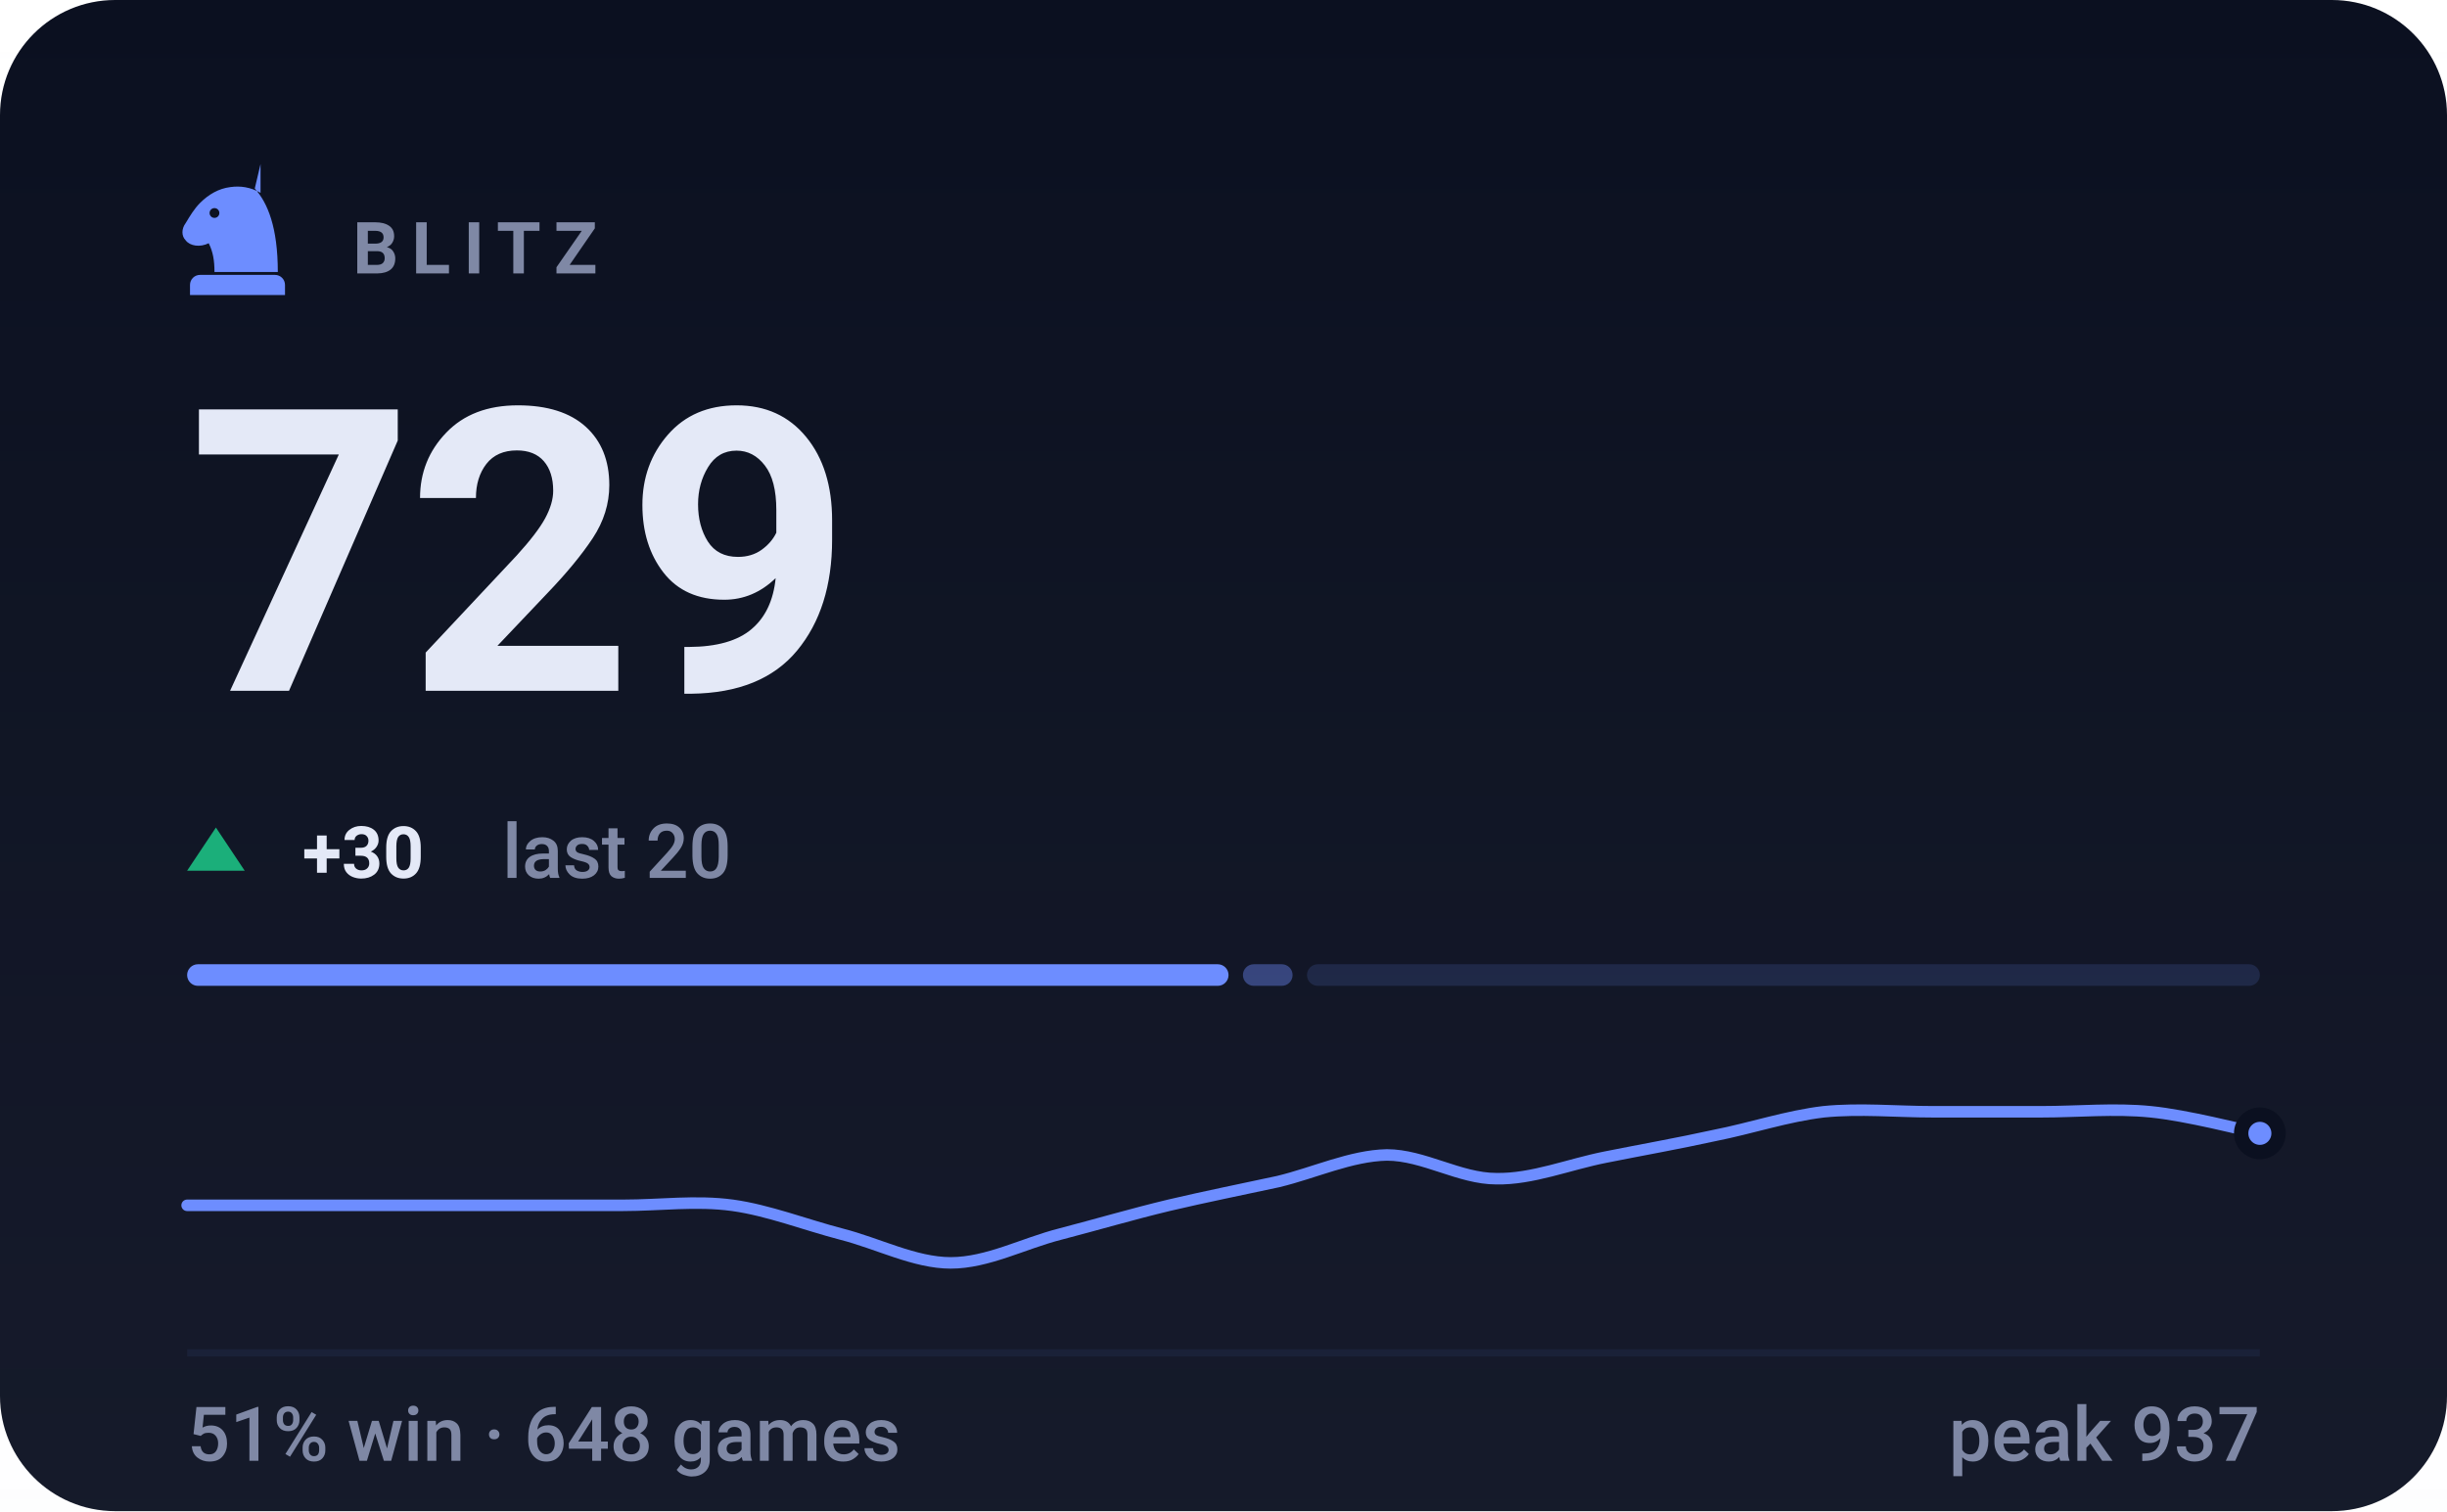
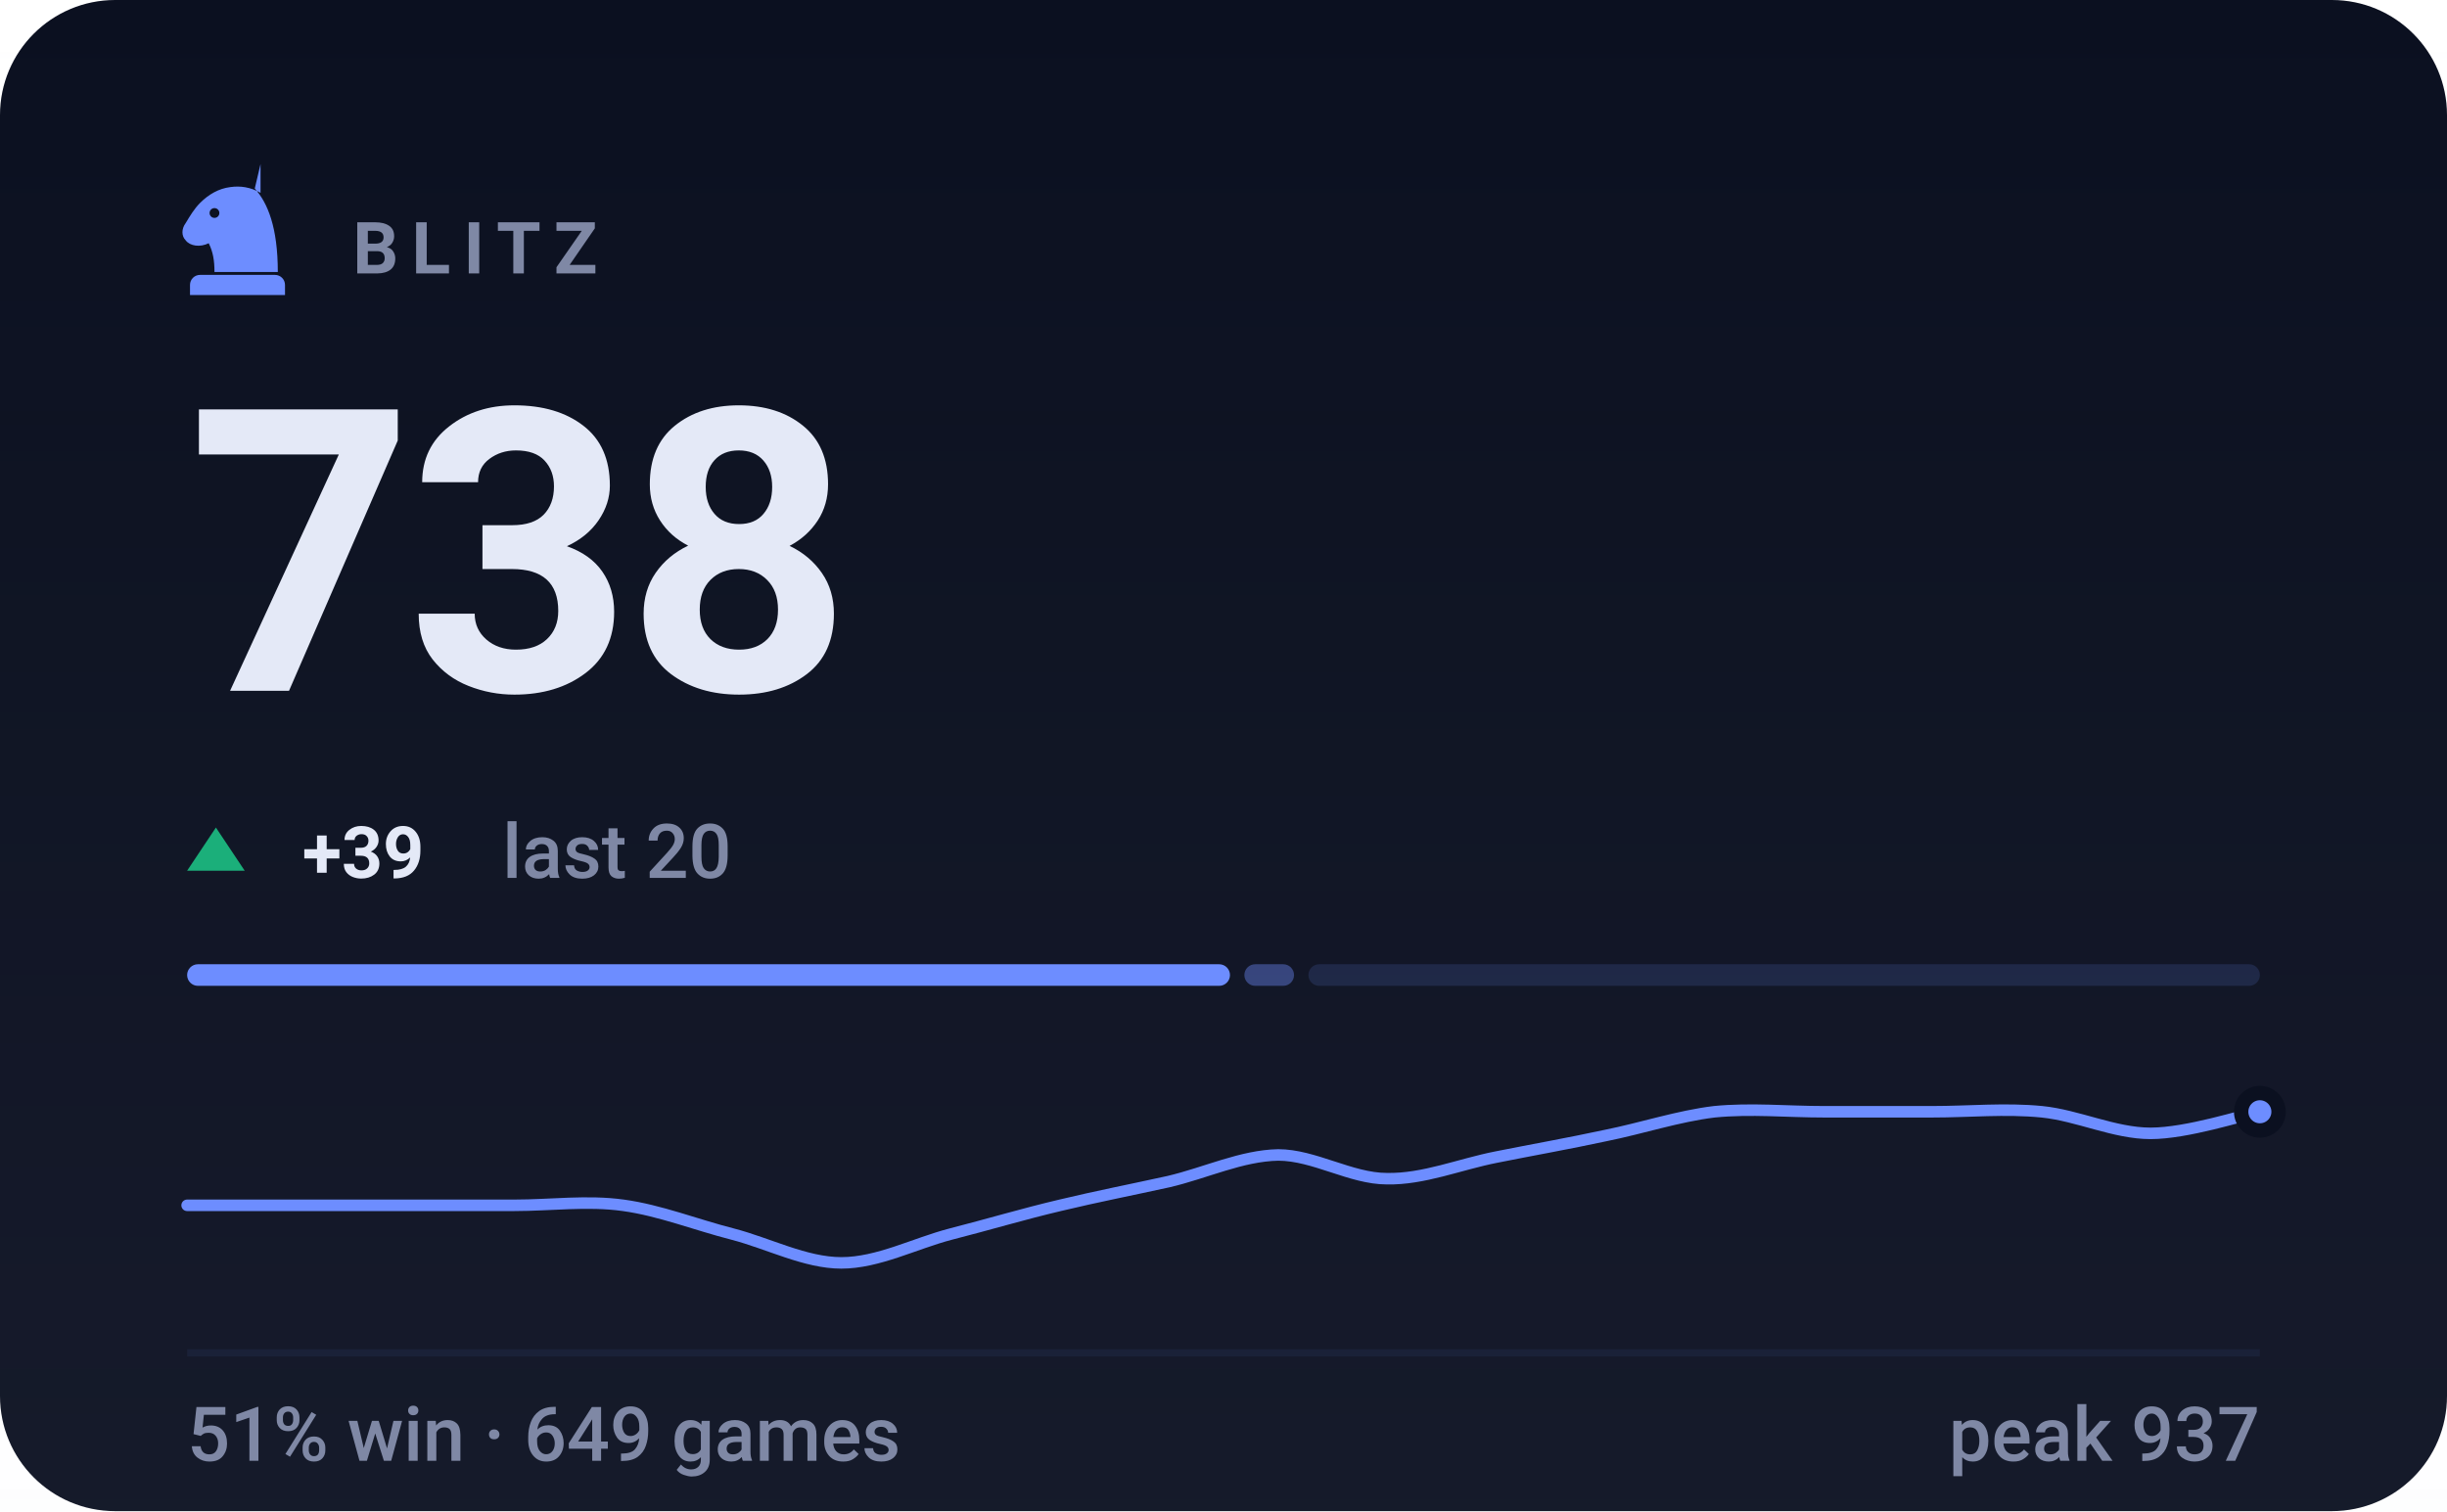
- <svg xmlns="http://www.w3.org/2000/svg" viewBox="0 0 340 210" width="340" height="210" role="img" aria-label="BLITZ rating 729, 51% win rate over 648 games">
+ <svg xmlns="http://www.w3.org/2000/svg" viewBox="0 0 340 210" width="340" height="210" role="img" aria-label="BLITZ rating 738, 51% win rate over 649 games">
  <style>svg{font-family:-apple-system,BlinkMacSystemFont,'Segoe UI',Roboto,'Helvetica Neue',Arial,sans-serif}text{fill:#e4e9f7;white-space:pre}.bg{fill:#0b1020}.acc{fill:#6d8dff}.win{fill:#1baf7a}.draw{fill:#8b8f96}.loss{fill:#d03b3b}.lbl{font-size:10px;font-weight:600;letter-spacing:.18em;fill:#7f88a5}.cap{font-size:10.5px;font-weight:500;fill:#7f88a5}.num{font-family:-apple-system,BlinkMacSystemFont,'Segoe UI',Roboto,'Helvetica Neue',Arial,sans-serif;font-weight:700;letter-spacing:-.02em}.tick{font-size:9px;font-weight:500;fill:#7f88a5;opacity:.75}.dl{font-size:10px;font-weight:600}.rule{stroke:#1a2138;stroke-width:1;fill:none}.grid{stroke:#1a2138;stroke-width:1;fill:none;opacity:.7}.ln{fill:none;stroke:#6d8dff;stroke-width:2;stroke-linecap:round;stroke-linejoin:round}.ring{stroke:#0b1020;stroke-width:2}.hollow{fill:none;stroke-width:1.5}.sq{fill:#e4e9f7;opacity:.035}</style>
  <rect class="bg" width="340" height="210" rx="16" />
  <defs>
    <linearGradient id="gp" x1="0" y1="0" x2="0" y2="1">
      <stop offset="0" stop-color="#e4e9f7" stop-opacity="0" />
      <stop offset="1" stop-color="#e4e9f7" stop-opacity=".05" />
    </linearGradient>
  </defs>
  <rect width="340" height="210" fill="url(#gp)" />
  <g class="acc" transform="translate(23.0,21.8) scale(0.2)">
    <path fill-rule="evenodd" d="M66 5l-4 17c9 10 16 27 16 58H34c0-8-1-14-4-20-6 3-13 2-16-2-3-3-3-8 0-12 3-5 6-10 10-14 6-6 13-10 21-11 7-1 14 0 21 4zM37.4 39a3.4 3.4 0 1 0-6.8 0 3.4 3.4 0 1 0 6.8 0zM24 82h52c3.9 0 7 3.1 7 7v7H17v-7c0-3.9 3.1-7 7-7z" />
  </g>
  <text class="lbl" x="49" y="38">BLITZ</text>
-   <text class="num" x="26" y="96" style="font-size:55px">729</text>
+   <text class="num" x="26" y="96" style="font-size:55px">738</text>
  <path fill="#1baf7a" d="M30 115L34 121H26Z" />
-   <text class="dl" x="42" y="122" fill="#1baf7a">+30</text>
+   <text class="dl" x="42" y="122" fill="#1baf7a">+39</text>
  <text class="cap" x="69.8" y="122">last 20</text>
-   <rect x="26.0" y="134" width="144.7" height="3" rx="1.5" fill="#6d8dff" opacity="1" />
-   <rect x="172.7" y="134" width="6.9" height="3" rx="1.5" fill="#6d8dff" opacity="0.4" />
-   <rect x="181.6" y="134" width="132.4" height="3" rx="1.5" fill="#6d8dff" opacity="0.15" />
-   <path class="ln" style="stroke-width:1.6" d="M26.0 167.5C28.5 167.5 36.1 167.5 41.2 167.5C46.2 167.5 51.3 167.5 56.3 167.5C61.4 167.5 66.4 167.5 71.5 167.5C76.5 167.5 81.6 167.5 86.6 167.5C91.7 167.5 96.7 166.8 101.8 167.5C106.8 168.2 111.9 170.2 116.9 171.5C122.0 172.8 127.1 175.5 132.1 175.5C137.2 175.5 142.2 172.8 147.3 171.5C152.3 170.2 157.4 168.7 162.4 167.5C167.5 166.3 172.5 165.3 177.6 164.2C182.6 163.0 187.7 160.6 192.7 160.5C197.8 160.5 202.8 163.8 207.9 163.8C212.9 163.9 218.0 161.8 223.1 160.8C228.1 159.8 233.2 158.9 238.2 157.8C243.3 156.8 248.3 155.1 253.4 154.5C258.4 154.0 263.5 154.5 268.5 154.5C273.6 154.5 278.6 154.5 283.7 154.5C288.7 154.5 293.8 154.0 298.8 154.5C303.9 155.0 311.5 157.0 314.0 157.5" />
-   <circle class="acc ring" cx="314.0" cy="157.5" r="2.6" />
+   <rect x="26.0" y="134" width="144.9" height="3" rx="1.5" fill="#6d8dff" opacity="1" />
+   <rect x="172.9" y="134" width="6.9" height="3" rx="1.5" fill="#6d8dff" opacity="0.4" />
+   <rect x="181.8" y="134" width="132.2" height="3" rx="1.5" fill="#6d8dff" opacity="0.15" />
+   <path class="ln" style="stroke-width:1.6" d="M26.0 167.5C28.5 167.5 36.1 167.5 41.2 167.5C46.2 167.5 51.3 167.5 56.3 167.5C61.4 167.5 66.4 167.5 71.5 167.5C76.5 167.5 81.6 166.8 86.6 167.5C91.7 168.2 96.7 170.2 101.8 171.5C106.8 172.8 111.9 175.5 116.9 175.5C122.0 175.5 127.1 172.8 132.1 171.5C137.2 170.2 142.2 168.7 147.3 167.5C152.3 166.3 157.4 165.3 162.4 164.2C167.5 163.0 172.5 160.6 177.6 160.5C182.6 160.5 187.7 163.8 192.7 163.8C197.8 163.9 202.8 161.8 207.9 160.8C212.9 159.8 218.0 158.9 223.1 157.8C228.1 156.8 233.2 155.1 238.2 154.5C243.3 154.0 248.3 154.5 253.4 154.5C258.4 154.5 263.5 154.5 268.5 154.5C273.6 154.5 278.6 154.0 283.7 154.5C288.7 155.0 293.8 157.5 298.8 157.5C303.9 157.5 311.5 155.0 314.0 154.5" />
+   <circle class="acc ring" cx="314.0" cy="154.5" r="2.6" />
  <line class="rule" x1="26" y1="188" x2="314" y2="188" />
-   <text class="cap" x="26" y="203">51% win · 648 games</text>
+   <text class="cap" x="26" y="203">51% win · 649 games</text>
  <text class="cap" x="314" y="203" text-anchor="end">peak 937</text>
</svg>
